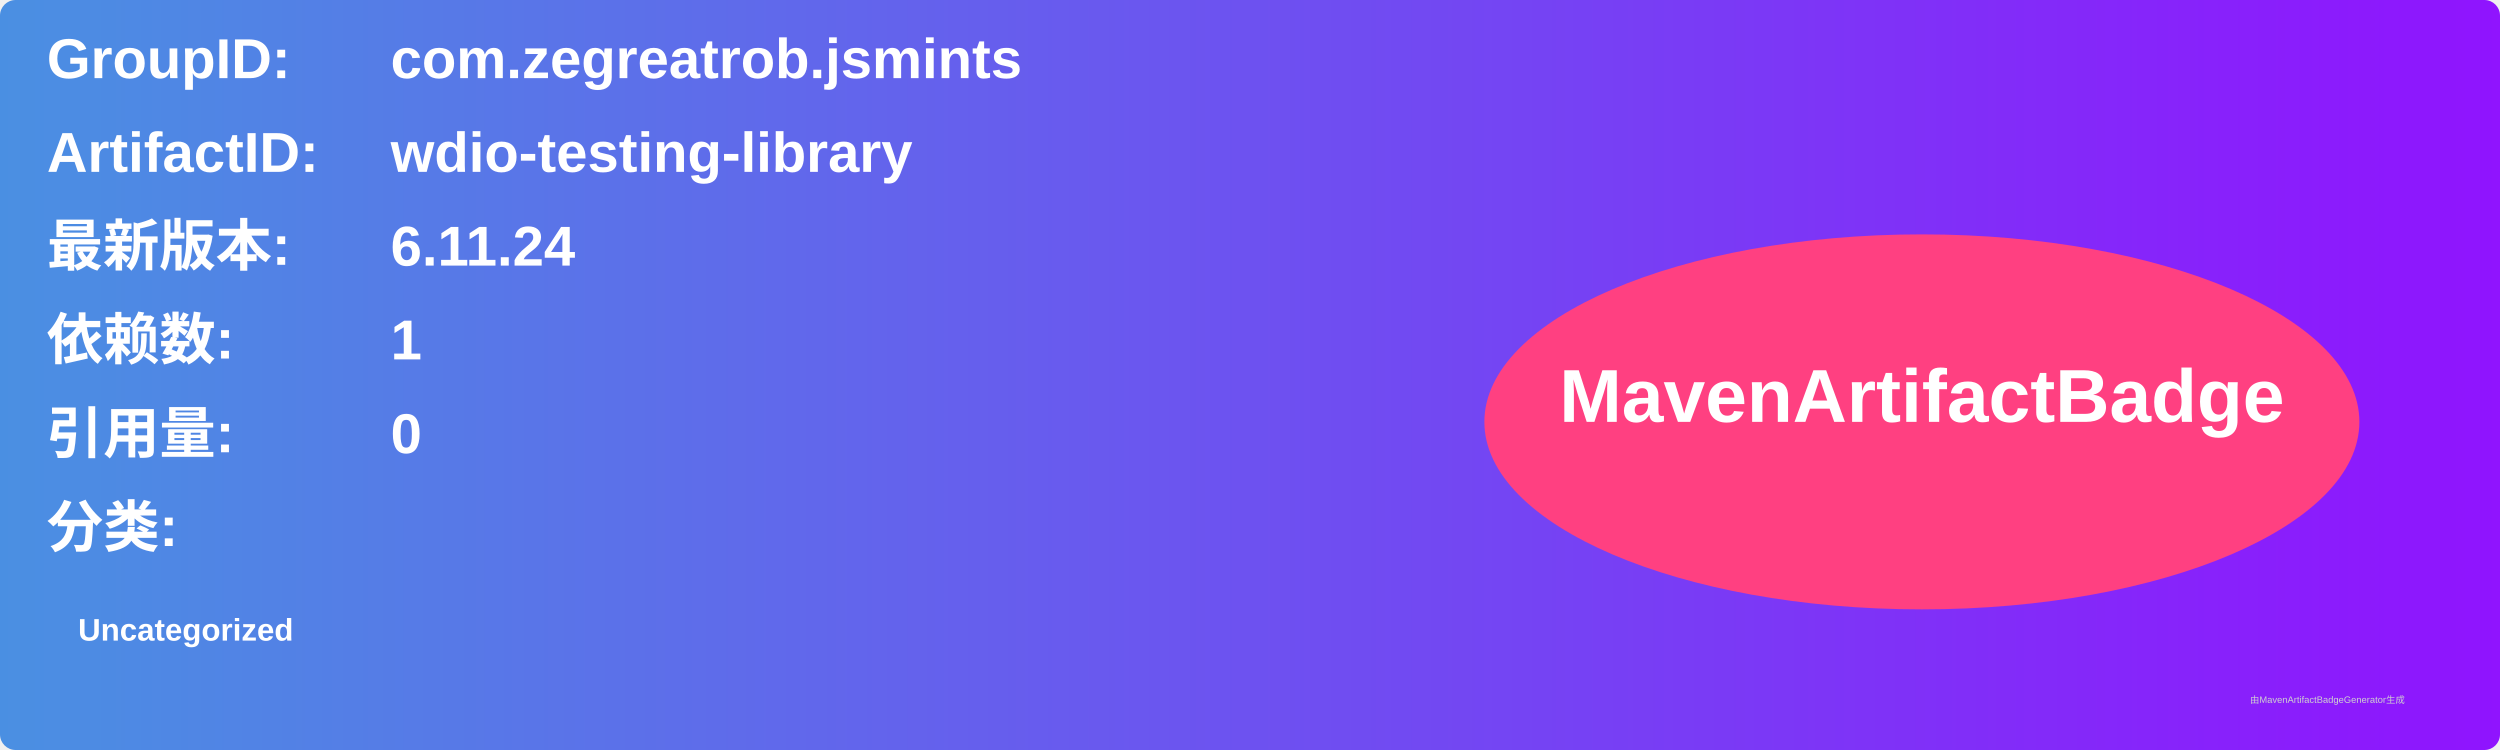
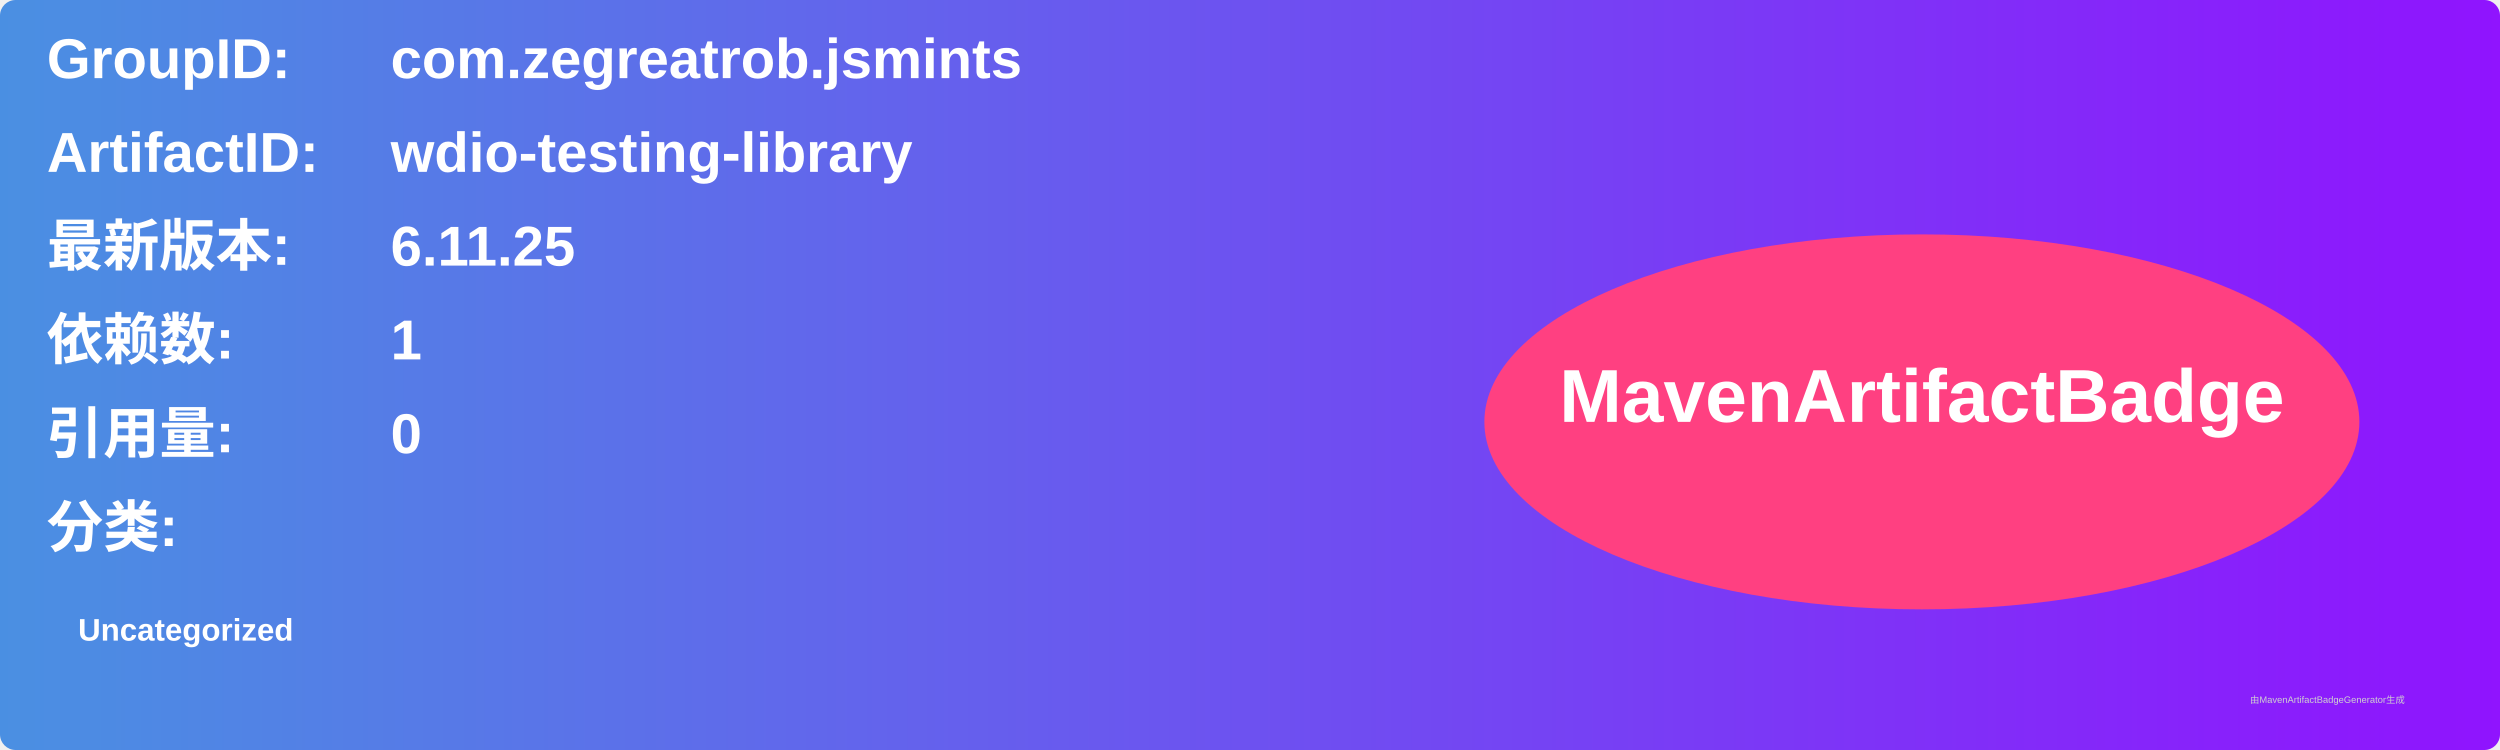
<svg xmlns="http://www.w3.org/2000/svg" width="800" height="240" viewBox="0 0 800 240">
  <linearGradient id="grad" x1="0%" y1="0%" x2="100%" y2="0%">
    <stop offset="0%" stop-color="#4a90e2" />
    <stop offset="100%" stop-color="#9013fe" />
  </linearGradient>
  <rect width="100%" height="100%" rx="5" ry="5" fill="url(#grad)" />
  <g transform="translate(15, 15)">
    <text x="0" y="10" font-family="Arial" font-size="18" fill="white" font-weight="bold" width="260">GroupID:</text>
    <text x="110" y="10" font-family="Arial" font-size="18" fill="white" font-weight="bold" width="460">com.zegreatrob.jsmints</text>
    <text x="0" y="40" font-family="Arial" font-size="18" fill="white" font-weight="bold" width="260">ArtifactID:</text>
    <text x="110" y="40" font-family="Arial" font-size="18" fill="white" font-weight="bold" width="460">wdio-testing-library</text>
    <text x="0" y="70" font-family="Arial" font-size="18" fill="white" font-weight="bold">最新版本:</text>
    <text x="110" y="70" font-family="Arial" font-size="18" fill="white" font-weight="bold">
-       <tspan font-weight="bold">6.11.24</tspan>
+       <tspan font-weight="bold">6.11.25</tspan>
    </text>
    <text x="0" y="100" font-family="Arial" font-size="18" fill="white" font-weight="bold">依赖数: </text>
    <text x="110" y="100" font-family="Arial" font-size="18" fill="white">
      <tspan font-weight="bold">1</tspan>
    </text>
    <text x="0" y="130" font-family="Arial" font-size="18" fill="white" font-weight="bold">引用量: </text>
    <text x="110" y="130" font-family="Arial" font-size="18" fill="white">
      <tspan font-weight="bold">0</tspan>
    </text>
    <text x="0" y="160" font-family="Arial" font-size="18" fill="white" font-weight="bold">分类:</text>
    <text x="10" y="190" font-family="Arial" font-size="10" fill="white">
      <tspan font-weight="bold">Uncategorized</tspan>
    </text>
    <ellipse cx="600" cy="120" rx="140" ry="60" fill="#ff4081" />
    <text x="600" y="120" text-anchor="middle" font-family="Arial" font-size="24" fill="white" font-weight="bold">MavenArtifactBadge</text>
  </g>
  <text x="720" y="225" font-family="Arial" font-size="3" fill="#d0d0d0">由MavenArtifactBadgeGenerator生成</text>
</svg>
